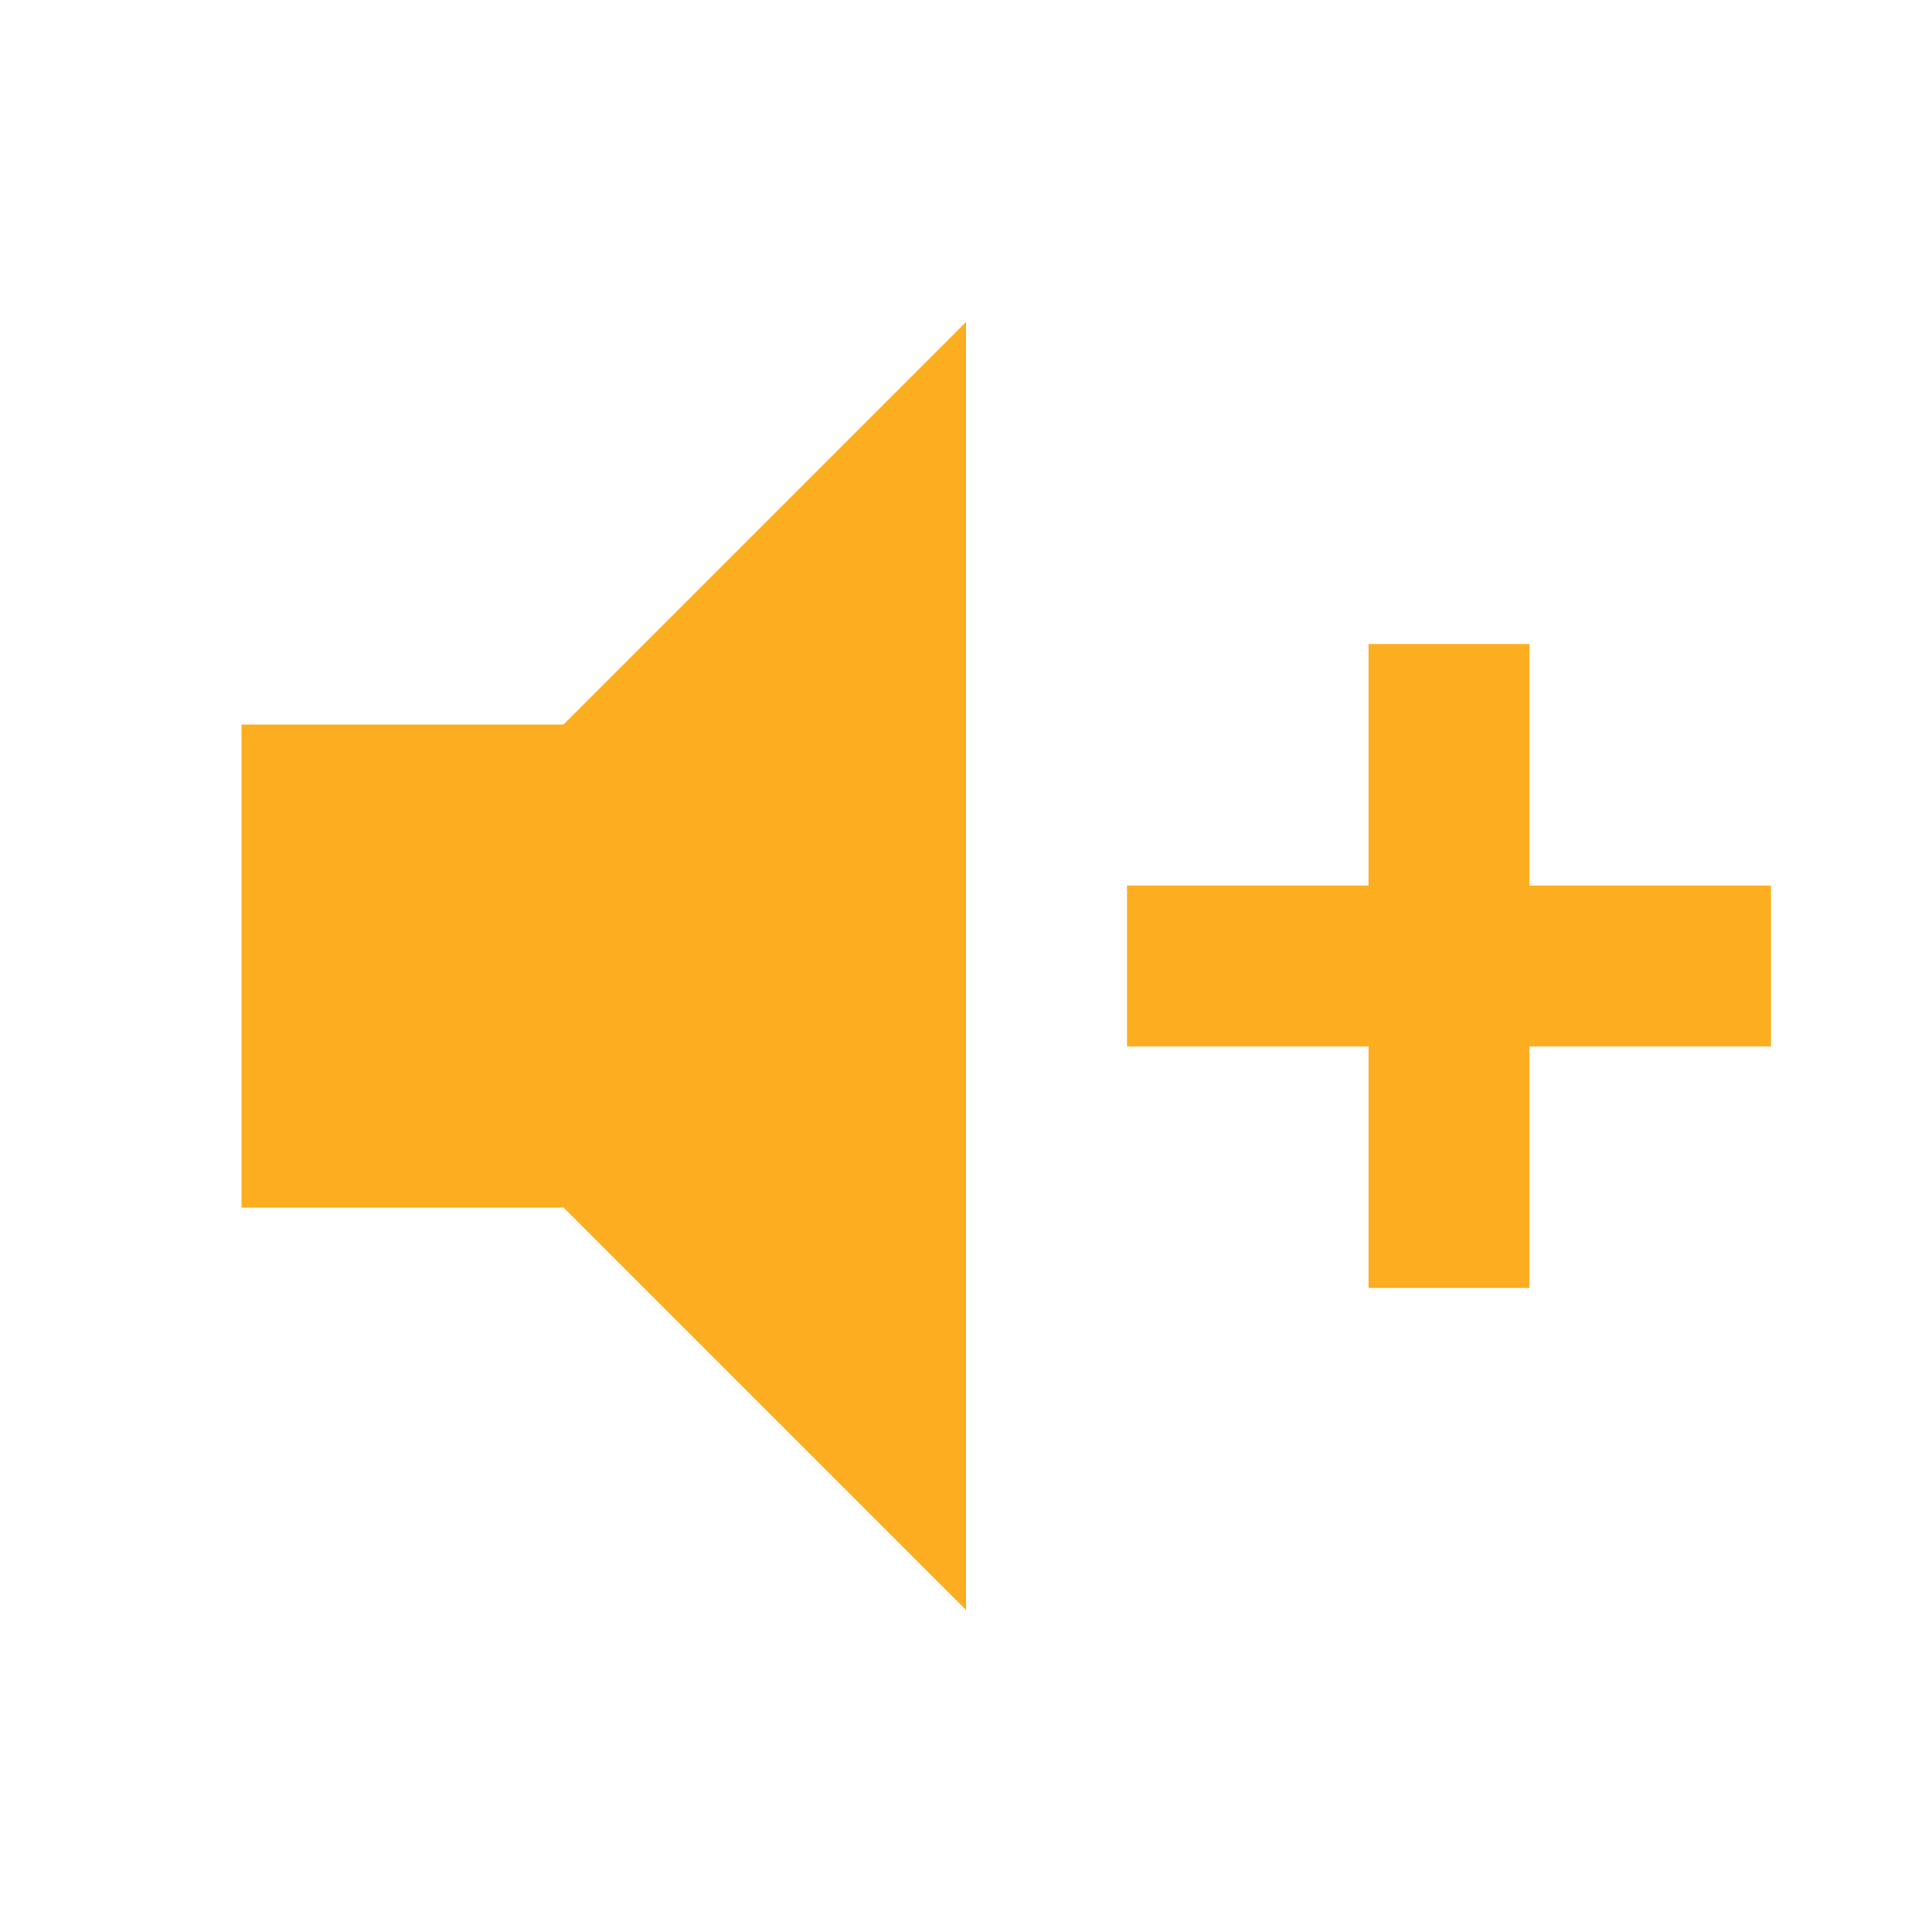
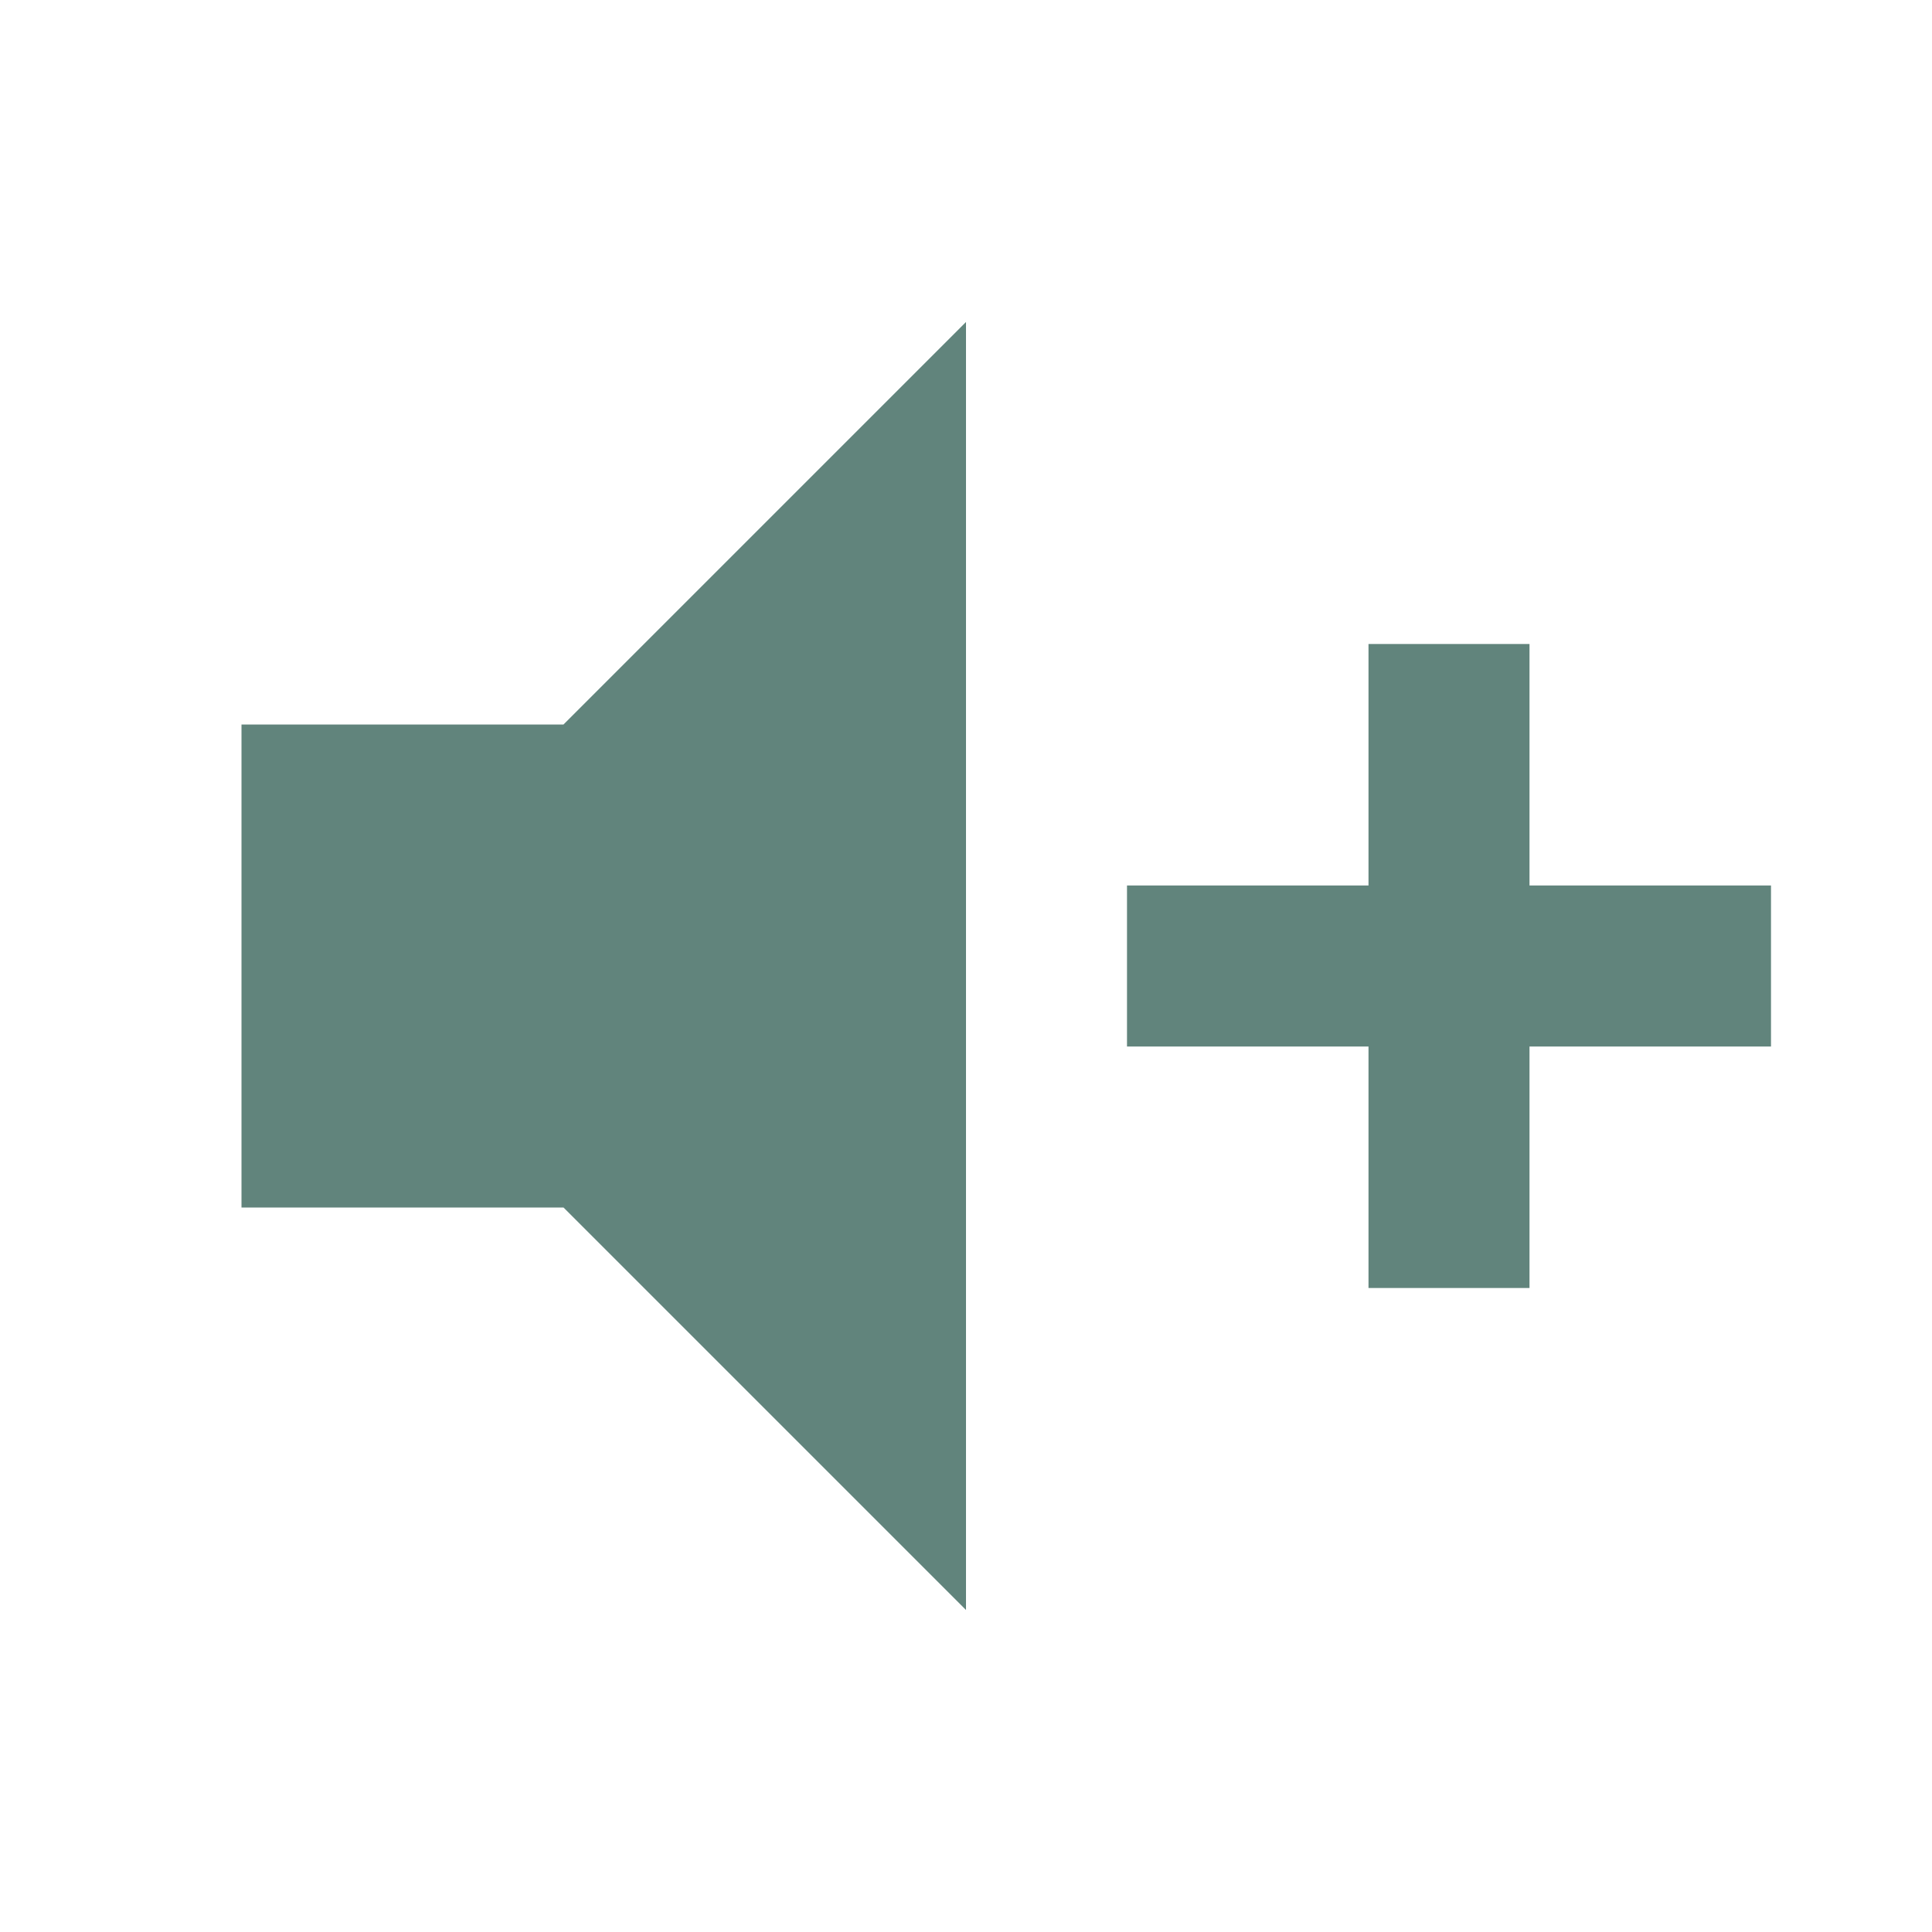
<svg xmlns="http://www.w3.org/2000/svg" viewBox="0 0 24 24">
-   <path d="M3,9H7L12,4V20L7,15H3V9M14,11H17V8H19V11H22V13H19V16H17V13H14V11Z" fill="#FDAE20" />
+   <path d="M3,9H7L12,4V20L7,15H3V9M14,11H17V8H19V11H22V13H19V16H17V13H14V11Z" fill="#61847C" />
</svg>
